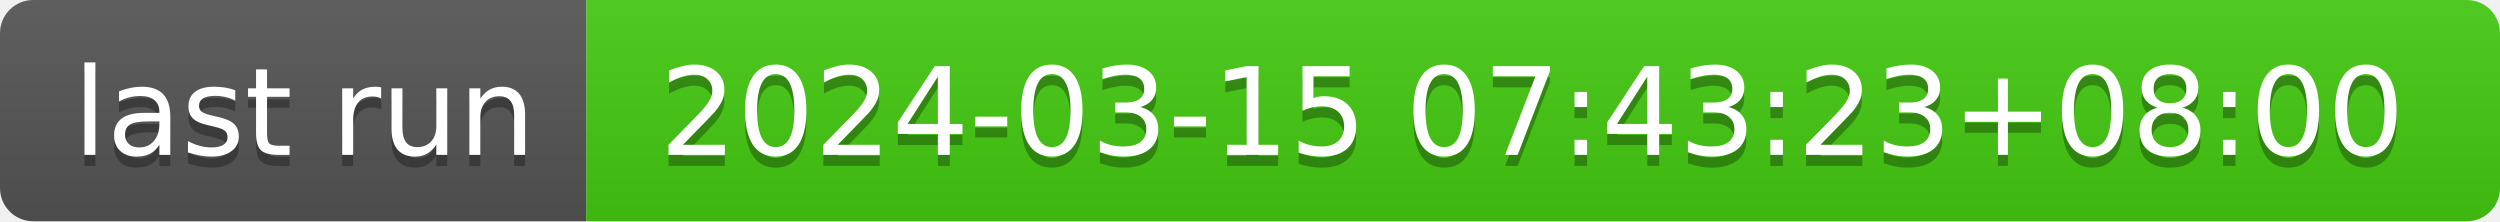
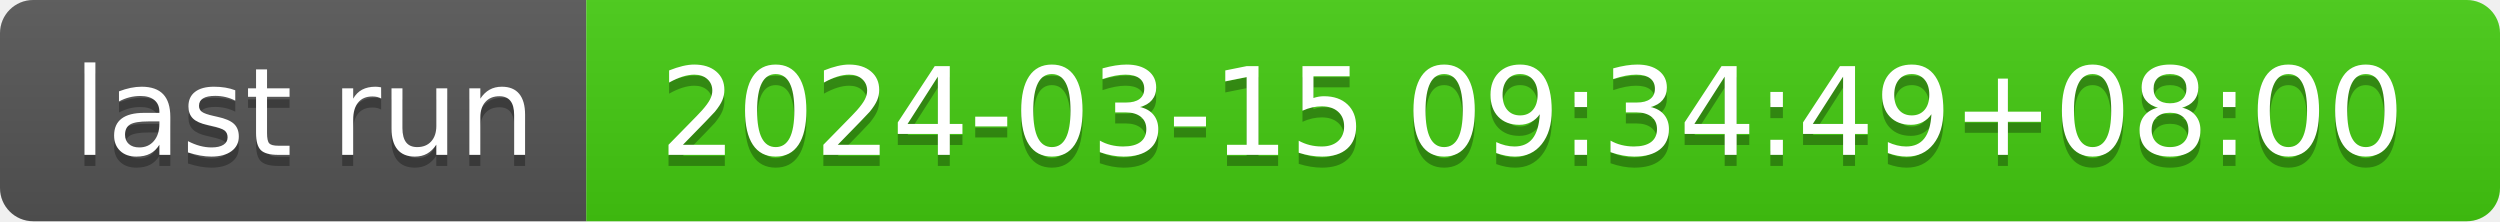
- <svg xmlns="http://www.w3.org/2000/svg" width="226" height="20" role="img" aria-label="last run: 2024-03-15 07:43:23+08:00">
+ <svg xmlns="http://www.w3.org/2000/svg" width="226" height="20" role="img" aria-label="last run: 2024-03-15 09:34:49+08:00">
  <linearGradient id="s" x2="0" y2="100%">
    <stop offset="0" stop-color="#bbb" stop-opacity=".1" />
    <stop offset="1" stop-opacity=".1" />
  </linearGradient>
  <clipPath id="r">
    <rect width="226" height="20" rx="3" fill="#fff" />
  </clipPath>
  <g clip-path="url(#r)">
    <rect width="53" height="20" fill="#555" />
    <rect x="53" width="173" height="20" fill="#4c1" />
    <rect width="226" height="20" fill="url(#s)" />
  </g>
  <g fill="#fff" text-anchor="middle" font-family="Verdana,Geneva,DejaVu Sans,sans-serif" text-rendering="geometricPrecision" font-size="110">
    <text aria-hidden="true" x="275" y="150" fill="#010101" fill-opacity=".3" transform="scale(.1)" textLength="430">last run</text>
    <text x="275" y="140" transform="scale(.1)" fill="#fff" textLength="430">last run</text>
-     <text aria-hidden="true" x="1385" y="150" fill="#010101" fill-opacity=".3" transform="scale(.1)" textLength="1630">2024-03-15 07:43:23+08:00</text>
-     <text x="1385" y="140" transform="scale(.1)" fill="#fff" textLength="1630">2024-03-15 07:43:23+08:00</text>
+     <text aria-hidden="true" x="1385" y="150" fill="#010101" fill-opacity=".3" transform="scale(.1)" textLength="1630">2024-03-15 09:34:49+08:00</text>
+     <text x="1385" y="140" transform="scale(.1)" fill="#fff" textLength="1630">2024-03-15 09:34:49+08:00</text>
  </g>
</svg>
